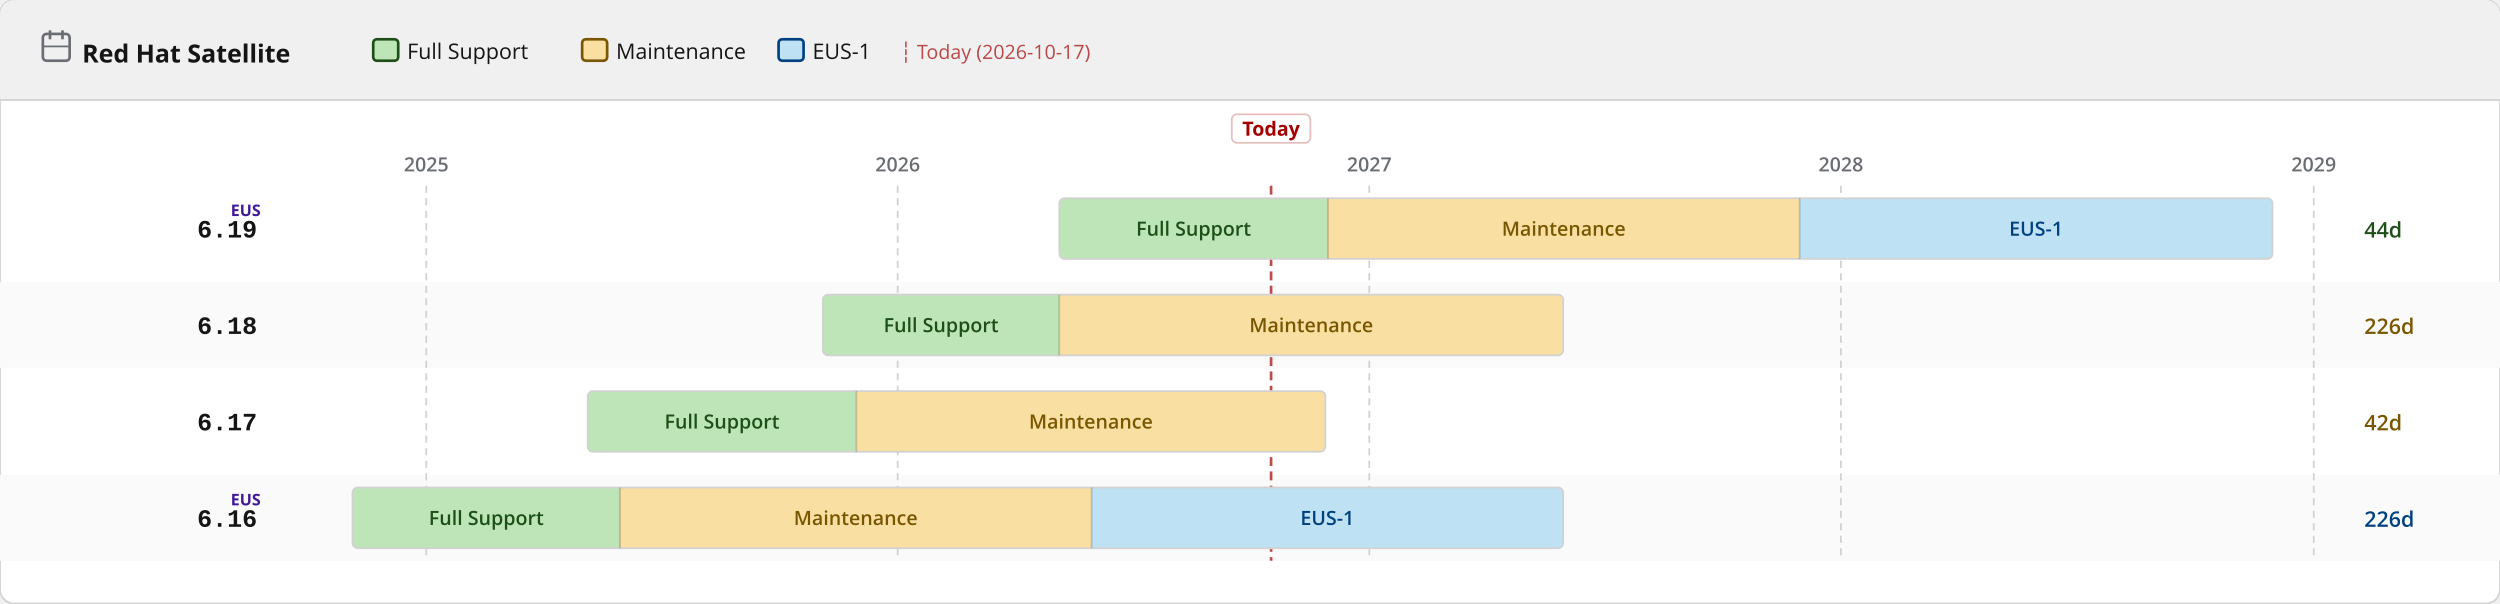
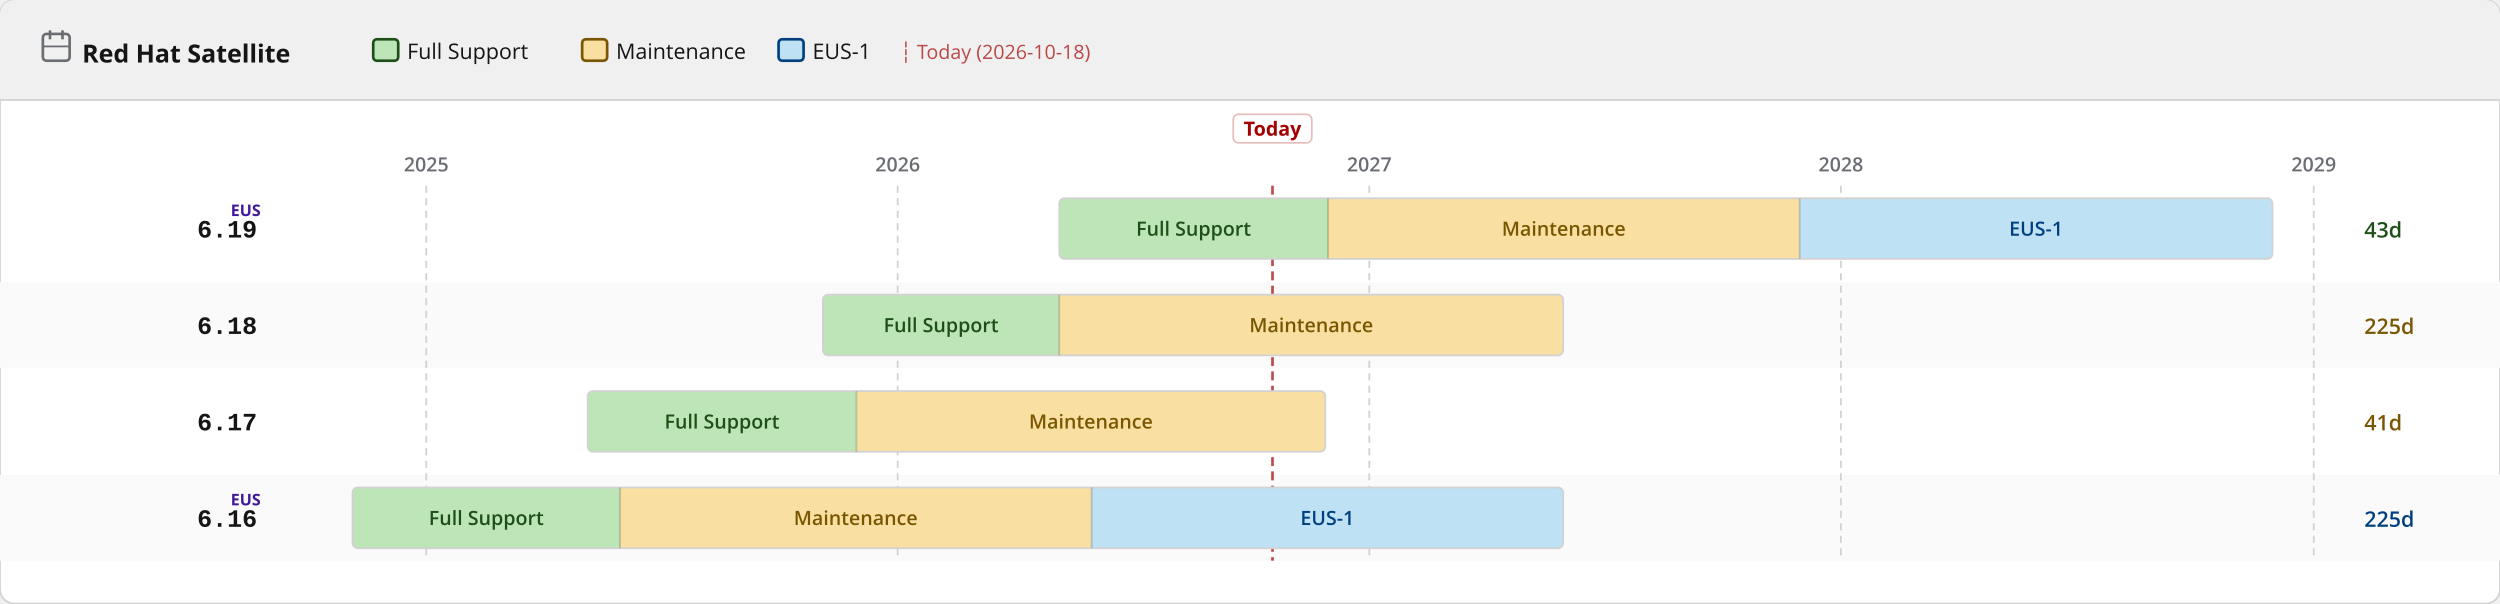
<svg xmlns="http://www.w3.org/2000/svg" width="1400" height="338" viewBox="0 0 1400 338">
  <defs>
    <pattern id="eol" patternUnits="userSpaceOnUse" width="6" height="6" patternTransform="rotate(135)">
      <line x1="0" y1="0" x2="0" y2="6" stroke="#a30000" stroke-width="2" opacity="0.25" />
    </pattern>
  </defs>
  <rect width="1400" height="338" rx="8" fill="#ffffff" stroke="#d2d2d2" stroke-width="1" />
  <rect width="1400" height="56" rx="8" fill="#f0f0f0" />
  <rect y="48" width="1400" height="8" fill="#f0f0f0" />
  <line x1="0" y1="56" x2="1400" y2="56" stroke="#d2d2d2" stroke-width="1" />
  <text x="46" y="35" font-family="RedHatDisplay,RedHatText,'Red Hat Display','Red Hat Text','Open Sans',system-ui,sans-serif" font-size="14" font-weight="700" fill="#151515">Red Hat Satellite</text>
  <rect x="24" y="19" width="15" height="15" rx="2" fill="none" stroke="#6a6e73" stroke-width="1.5" />
  <line x1="28" y1="17" x2="28" y2="22" stroke="#6a6e73" stroke-width="1.5" />
  <line x1="35" y1="17" x2="35" y2="22" stroke="#6a6e73" stroke-width="1.5" />
  <line x1="24" y1="26" x2="39" y2="26" stroke="#6a6e73" stroke-width="1" />
  <rect x="209.0" y="22" width="14" height="12" rx="2" fill="#bde5b8" stroke="#1e4f18" stroke-width="1.5" />
  <text x="228.0" y="33" font-family="RedHatDisplay,RedHatText,'Red Hat Display','Red Hat Text','Open Sans',system-ui,sans-serif" font-size="12" fill="#151515">Full Support</text>
  <rect x="326.0" y="22" width="14" height="12" rx="2" fill="#f9e0a2" stroke="#795600" stroke-width="1.5" />
  <text x="345.0" y="33" font-family="RedHatDisplay,RedHatText,'Red Hat Display','Red Hat Text','Open Sans',system-ui,sans-serif" font-size="12" fill="#151515">Maintenance</text>
  <rect x="436.0" y="22" width="14" height="12" rx="2" fill="#bee1f4" stroke="#004080" stroke-width="1.5" />
  <text x="455.0" y="33" font-family="RedHatDisplay,RedHatText,'Red Hat Display','Red Hat Text','Open Sans',system-ui,sans-serif" font-size="12" fill="#151515">EUS-1</text>
-   <text x="504.0" y="33" font-family="RedHatDisplay,RedHatText,'Red Hat Display','Red Hat Text','Open Sans',system-ui,sans-serif" font-size="11" fill="#a30000" opacity="0.7">┆ Today (2026-10-17)</text>
+   <text x="504.0" y="33" font-family="RedHatDisplay,RedHatText,'Red Hat Display','Red Hat Text','Open Sans',system-ui,sans-serif" font-size="11" fill="#a30000" opacity="0.7">┆ Today (2026-10-18)</text>
  <rect x="0" y="158" width="1400" height="48" fill="#fafafa" />
  <rect x="0" y="266" width="1400" height="48" fill="#fafafa" />
  <line x1="238.7" y1="104" x2="238.7" y2="314" stroke="#d2d2d2" stroke-width="1" stroke-dasharray="4 3" />
  <text x="238.7" y="96" text-anchor="middle" font-family="RedHatDisplay,RedHatText,'Red Hat Display','Red Hat Text','Open Sans',system-ui,sans-serif" font-size="11" font-weight="600" fill="#6a6e73">2025</text>
  <line x1="502.7" y1="104" x2="502.7" y2="314" stroke="#d2d2d2" stroke-width="1" stroke-dasharray="4 3" />
  <text x="502.7" y="96" text-anchor="middle" font-family="RedHatDisplay,RedHatText,'Red Hat Display','Red Hat Text','Open Sans',system-ui,sans-serif" font-size="11" font-weight="600" fill="#6a6e73">2026</text>
  <line x1="766.8" y1="104" x2="766.8" y2="314" stroke="#d2d2d2" stroke-width="1" stroke-dasharray="4 3" />
  <text x="766.8" y="96" text-anchor="middle" font-family="RedHatDisplay,RedHatText,'Red Hat Display','Red Hat Text','Open Sans',system-ui,sans-serif" font-size="11" font-weight="600" fill="#6a6e73">2027</text>
  <line x1="1030.9" y1="104" x2="1030.9" y2="314" stroke="#d2d2d2" stroke-width="1" stroke-dasharray="4 3" />
  <text x="1030.9" y="96" text-anchor="middle" font-family="RedHatDisplay,RedHatText,'Red Hat Display','Red Hat Text','Open Sans',system-ui,sans-serif" font-size="11" font-weight="600" fill="#6a6e73">2028</text>
  <line x1="1295.7" y1="104" x2="1295.7" y2="314" stroke="#d2d2d2" stroke-width="1" stroke-dasharray="4 3" />
  <text x="1295.7" y="96" text-anchor="middle" font-family="RedHatDisplay,RedHatText,'Red Hat Display','Red Hat Text','Open Sans',system-ui,sans-serif" font-size="11" font-weight="600" fill="#6a6e73">2029</text>
-   <line x1="711.8" y1="104" x2="711.8" y2="314" stroke="#a30000" stroke-width="1.5" stroke-dasharray="5 3" opacity="0.7" />
-   <rect x="689.8" y="64" width="44" height="16" rx="3" fill="white" stroke="rgba(163,0,0,0.25)" stroke-width="1" />
-   <text x="711.8" y="76" text-anchor="middle" font-family="RedHatDisplay,RedHatText,'Red Hat Display','Red Hat Text','Open Sans',system-ui,sans-serif" font-size="11" font-weight="700" fill="#a30000">Today</text>
+   <line x1="712.6" y1="104" x2="712.6" y2="314" stroke="#a30000" stroke-width="1.5" stroke-dasharray="5 3" opacity="0.7" />
+   <rect x="690.6" y="64" width="44" height="16" rx="3" fill="white" stroke="rgba(163,0,0,0.25)" stroke-width="1" />
+   <text x="712.6" y="76" text-anchor="middle" font-family="RedHatDisplay,RedHatText,'Red Hat Display','Red Hat Text','Open Sans',system-ui,sans-serif" font-size="11" font-weight="700" fill="#a30000">Today</text>
  <text x="144" y="133.0" text-anchor="end" font-family="RedHatMono,'Red Hat Mono','Courier New',monospace" font-size="14" font-weight="700" fill="#151515">6.19</text>
  <text x="146" y="121.0" text-anchor="end" font-family="RedHatDisplay,RedHatText,'Red Hat Display','Red Hat Text','Open Sans',system-ui,sans-serif" font-size="9" font-weight="700" fill="#40199a">EUS</text>
  <clipPath id="c0">
    <rect x="593.2" y="111.0" width="679.4" height="34" rx="3" />
  </clipPath>
  <g clip-path="url(#c0)">
    <rect x="593.2" y="111.0" width="150.5" height="34" fill="#bde5b8" />
    <text x="668.4" y="132.0" text-anchor="middle" font-family="RedHatDisplay,RedHatText,'Red Hat Display','Red Hat Text','Open Sans',system-ui,sans-serif" font-size="11" font-weight="600" fill="#1e4f18">Full Support</text>
    <rect x="743.7" y="111.0" width="264.1" height="34" fill="#f9e0a2" />
    <text x="875.7" y="132.0" text-anchor="middle" font-family="RedHatDisplay,RedHatText,'Red Hat Display','Red Hat Text','Open Sans',system-ui,sans-serif" font-size="11" font-weight="600" fill="#795600">Maintenance</text>
    <rect x="1007.8" y="111.0" width="264.8" height="34" fill="#bee1f4" />
    <text x="1140.2" y="132.0" text-anchor="middle" font-family="RedHatDisplay,RedHatText,'Red Hat Display','Red Hat Text','Open Sans',system-ui,sans-serif" font-size="11" font-weight="600" fill="#004080">EUS-1</text>
  </g>
  <rect x="593.2" y="111.0" width="679.4" height="34" rx="3" fill="none" stroke="#d2d2d2" stroke-width="1" />
  <line x1="743.7" y1="111.0" x2="743.7" y2="145.0" stroke="rgba(0,0,0,0.18)" stroke-width="1" />
  <line x1="1007.8" y1="111.0" x2="1007.8" y2="145.0" stroke="rgba(0,0,0,0.18)" stroke-width="1" />
-   <text x="1324" y="133.0" font-family="RedHatDisplay,RedHatText,'Red Hat Display','Red Hat Text','Open Sans',system-ui,sans-serif" font-size="12" font-weight="600" fill="#1e4f18">44d</text>
+   <text x="1324" y="133.0" font-family="RedHatDisplay,RedHatText,'Red Hat Display','Red Hat Text','Open Sans',system-ui,sans-serif" font-size="12" font-weight="600" fill="#1e4f18">43d</text>
  <text x="144" y="187.0" text-anchor="end" font-family="RedHatMono,'Red Hat Mono','Courier New',monospace" font-size="14" font-weight="700" fill="#151515">6.18</text>
  <clipPath id="c1">
    <rect x="460.8" y="165.0" width="414.6" height="34" rx="3" />
  </clipPath>
  <g clip-path="url(#c1)">
    <rect x="460.8" y="165.0" width="132.4" height="34" fill="#bde5b8" />
    <text x="527.0" y="186.0" text-anchor="middle" font-family="RedHatDisplay,RedHatText,'Red Hat Display','Red Hat Text','Open Sans',system-ui,sans-serif" font-size="11" font-weight="600" fill="#1e4f18">Full Support</text>
    <rect x="593.2" y="165.0" width="282.2" height="34" fill="#f9e0a2" />
    <text x="734.3" y="186.0" text-anchor="middle" font-family="RedHatDisplay,RedHatText,'Red Hat Display','Red Hat Text','Open Sans',system-ui,sans-serif" font-size="11" font-weight="600" fill="#795600">Maintenance</text>
  </g>
  <rect x="460.8" y="165.0" width="414.6" height="34" rx="3" fill="none" stroke="#d2d2d2" stroke-width="1" />
  <line x1="593.2" y1="165.0" x2="593.2" y2="199.0" stroke="rgba(0,0,0,0.18)" stroke-width="1" />
-   <text x="1324" y="187.0" font-family="RedHatDisplay,RedHatText,'Red Hat Display','Red Hat Text','Open Sans',system-ui,sans-serif" font-size="12" font-weight="600" fill="#795600">226d</text>
+   <text x="1324" y="187.0" font-family="RedHatDisplay,RedHatText,'Red Hat Display','Red Hat Text','Open Sans',system-ui,sans-serif" font-size="12" font-weight="600" fill="#795600">225d</text>
  <text x="144" y="241.0" text-anchor="end" font-family="RedHatMono,'Red Hat Mono','Courier New',monospace" font-size="14" font-weight="700" fill="#151515">6.17</text>
  <clipPath id="c2">
    <rect x="329.1" y="219.0" width="413.1" height="34" rx="3" />
  </clipPath>
  <g clip-path="url(#c2)">
    <rect x="329.1" y="219.0" width="150.5" height="34" fill="#bde5b8" />
    <text x="404.3" y="240.0" text-anchor="middle" font-family="RedHatDisplay,RedHatText,'Red Hat Display','Red Hat Text','Open Sans',system-ui,sans-serif" font-size="11" font-weight="600" fill="#1e4f18">Full Support</text>
    <rect x="479.6" y="219.0" width="262.6" height="34" fill="#f9e0a2" />
    <text x="610.9" y="240.0" text-anchor="middle" font-family="RedHatDisplay,RedHatText,'Red Hat Display','Red Hat Text','Open Sans',system-ui,sans-serif" font-size="11" font-weight="600" fill="#795600">Maintenance</text>
  </g>
  <rect x="329.1" y="219.0" width="413.1" height="34" rx="3" fill="none" stroke="#d2d2d2" stroke-width="1" />
  <line x1="479.6" y1="219.0" x2="479.6" y2="253.0" stroke="rgba(0,0,0,0.18)" stroke-width="1" />
-   <text x="1324" y="241.0" font-family="RedHatDisplay,RedHatText,'Red Hat Display','Red Hat Text','Open Sans',system-ui,sans-serif" font-size="12" font-weight="600" fill="#795600">42d</text>
+   <text x="1324" y="241.0" font-family="RedHatDisplay,RedHatText,'Red Hat Display','Red Hat Text','Open Sans',system-ui,sans-serif" font-size="12" font-weight="600" fill="#795600">41d</text>
  <text x="144" y="295.0" text-anchor="end" font-family="RedHatMono,'Red Hat Mono','Courier New',monospace" font-size="14" font-weight="700" fill="#151515">6.16</text>
  <text x="146" y="283.0" text-anchor="end" font-family="RedHatDisplay,RedHatText,'Red Hat Display','Red Hat Text','Open Sans',system-ui,sans-serif" font-size="9" font-weight="700" fill="#40199a">EUS</text>
  <clipPath id="c3">
    <rect x="197.4" y="273.0" width="678.0" height="34" rx="3" />
  </clipPath>
  <g clip-path="url(#c3)">
    <rect x="197.4" y="273.0" width="149.8" height="34" fill="#bde5b8" />
    <text x="272.3" y="294.0" text-anchor="middle" font-family="RedHatDisplay,RedHatText,'Red Hat Display','Red Hat Text','Open Sans',system-ui,sans-serif" font-size="11" font-weight="600" fill="#1e4f18">Full Support</text>
    <rect x="347.2" y="273.0" width="264.1" height="34" fill="#f9e0a2" />
    <text x="479.2" y="294.0" text-anchor="middle" font-family="RedHatDisplay,RedHatText,'Red Hat Display','Red Hat Text','Open Sans',system-ui,sans-serif" font-size="11" font-weight="600" fill="#795600">Maintenance</text>
    <rect x="611.3" y="273.0" width="264.1" height="34" fill="#bee1f4" />
    <text x="743.3" y="294.0" text-anchor="middle" font-family="RedHatDisplay,RedHatText,'Red Hat Display','Red Hat Text','Open Sans',system-ui,sans-serif" font-size="11" font-weight="600" fill="#004080">EUS-1</text>
  </g>
  <rect x="197.4" y="273.0" width="678.0" height="34" rx="3" fill="none" stroke="#d2d2d2" stroke-width="1" />
  <line x1="347.2" y1="273.0" x2="347.2" y2="307.0" stroke="rgba(0,0,0,0.18)" stroke-width="1" />
  <line x1="611.3" y1="273.0" x2="611.3" y2="307.0" stroke="rgba(0,0,0,0.18)" stroke-width="1" />
-   <text x="1324" y="295.0" font-family="RedHatDisplay,RedHatText,'Red Hat Display','Red Hat Text','Open Sans',system-ui,sans-serif" font-size="12" font-weight="600" fill="#004080">226d</text>
+   <text x="1324" y="295.0" font-family="RedHatDisplay,RedHatText,'Red Hat Display','Red Hat Text','Open Sans',system-ui,sans-serif" font-size="12" font-weight="600" fill="#004080">225d</text>
</svg>
